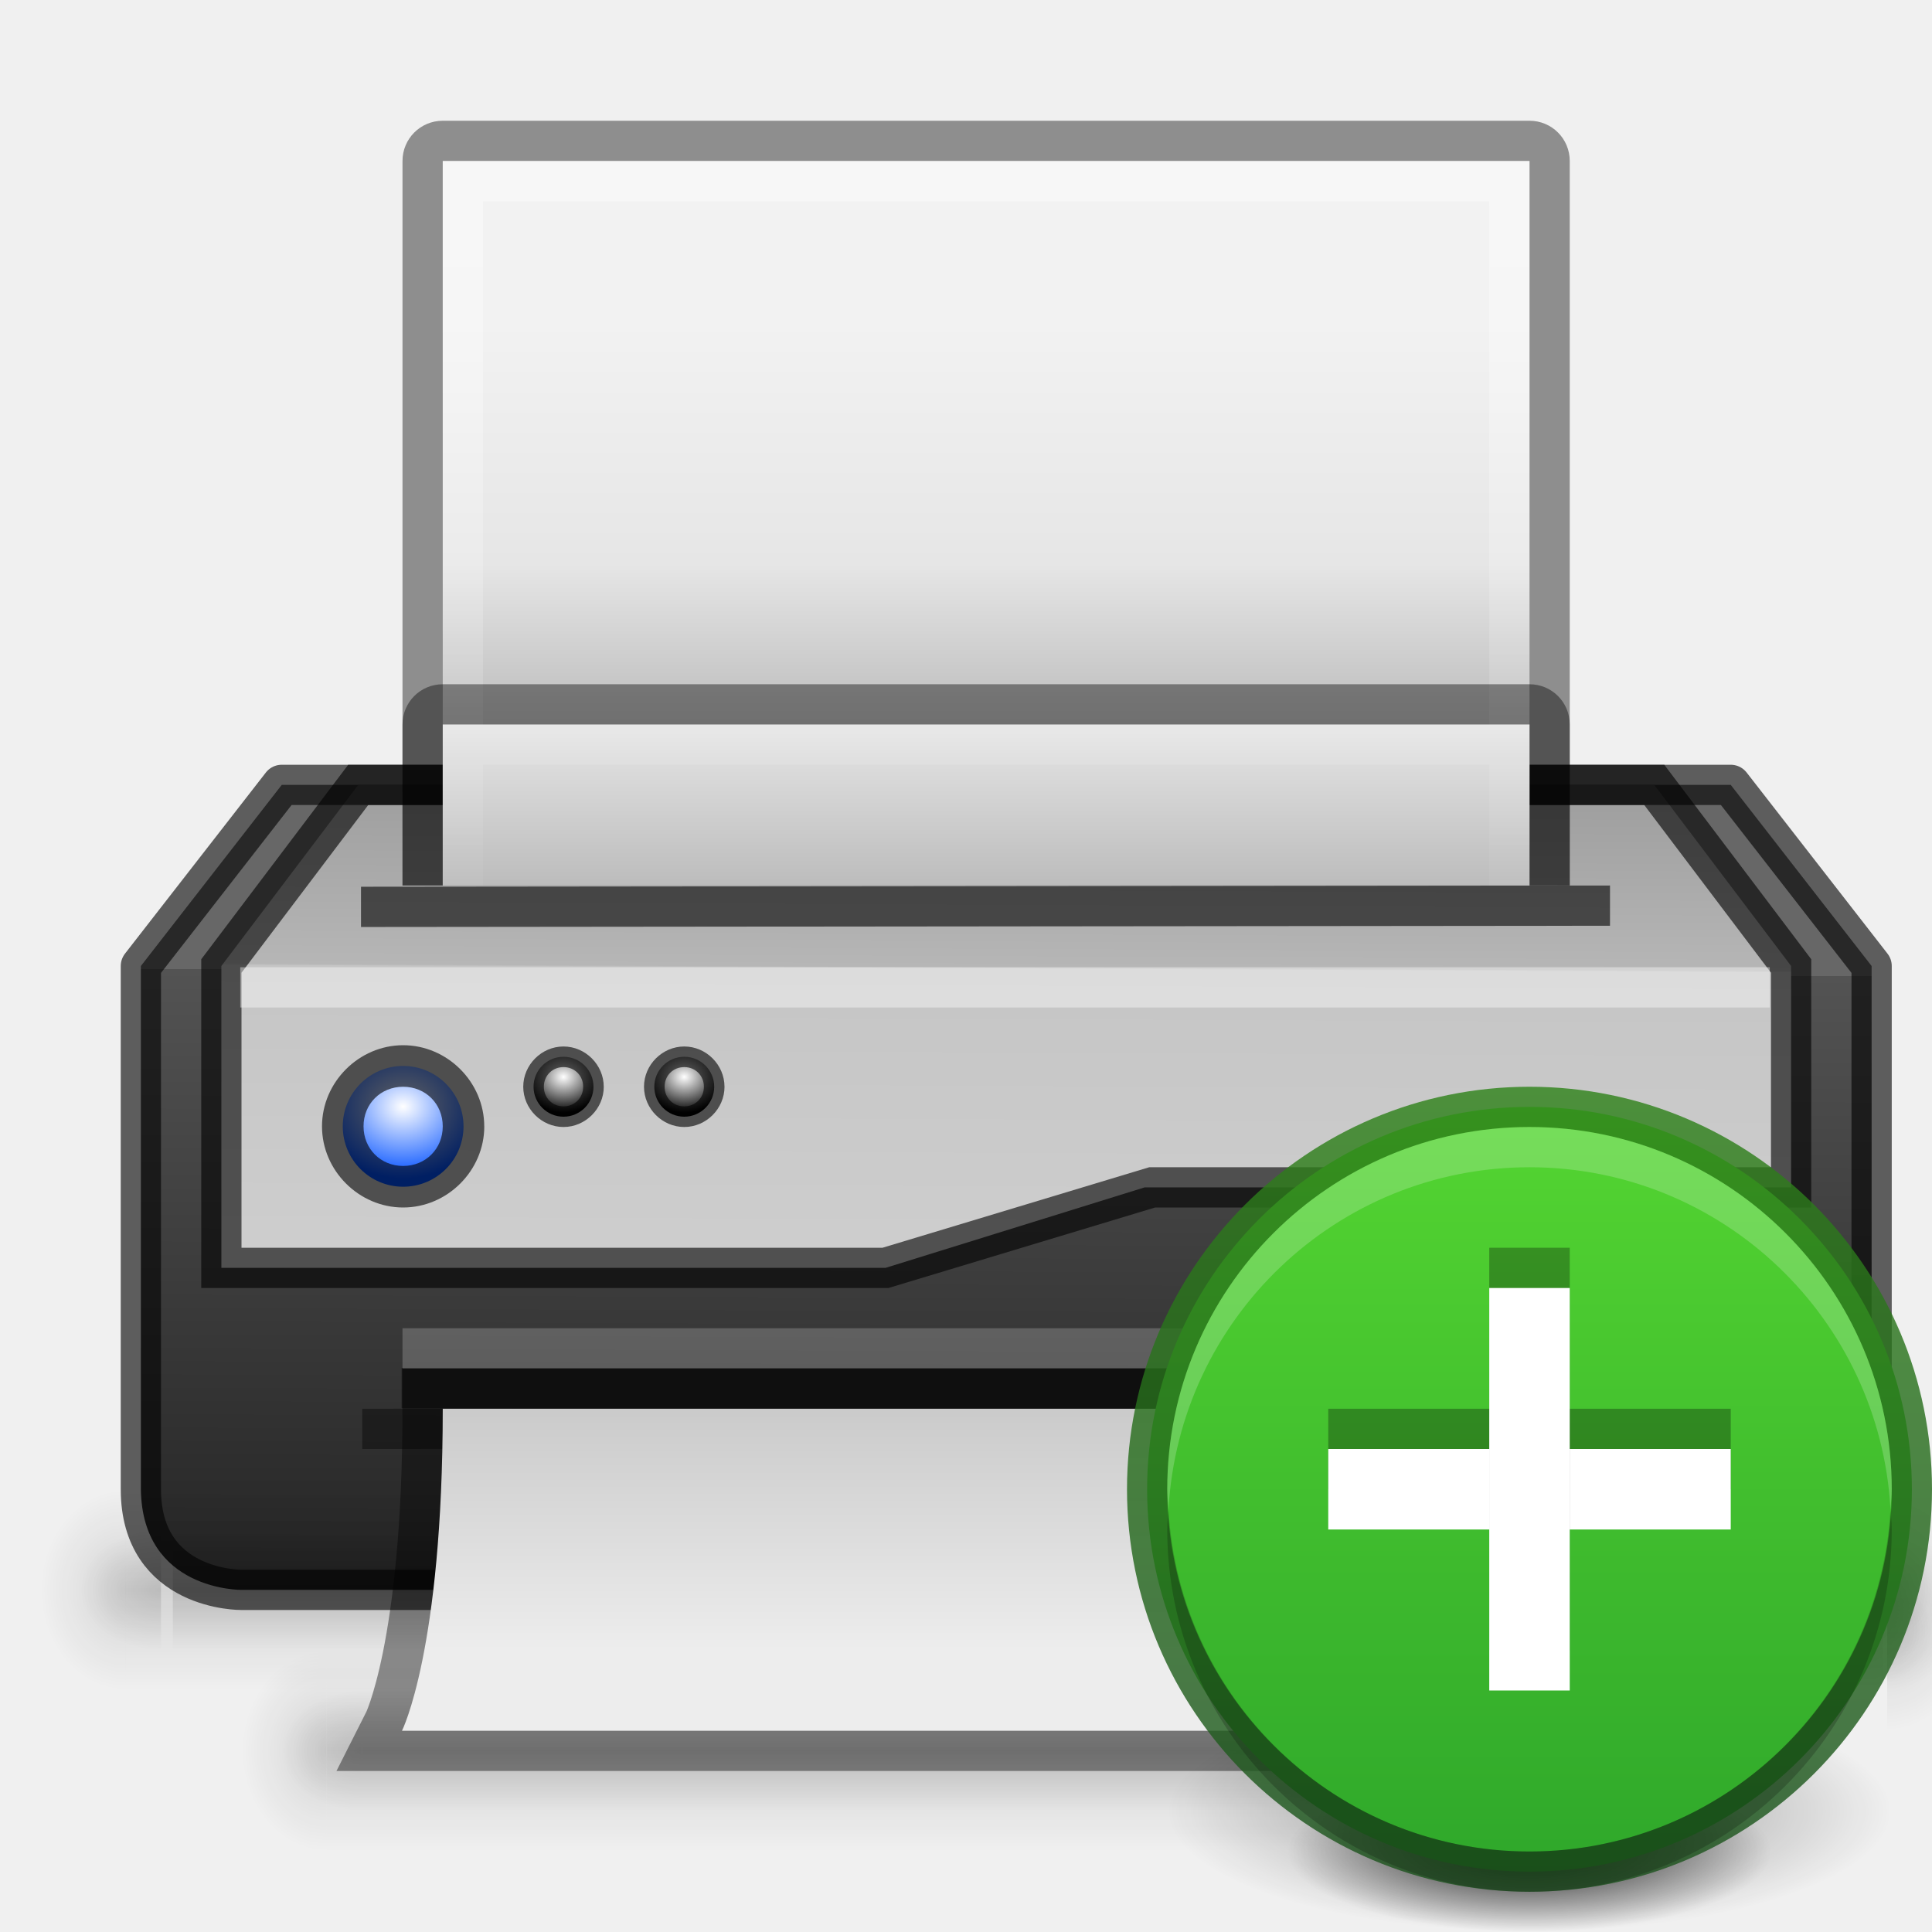
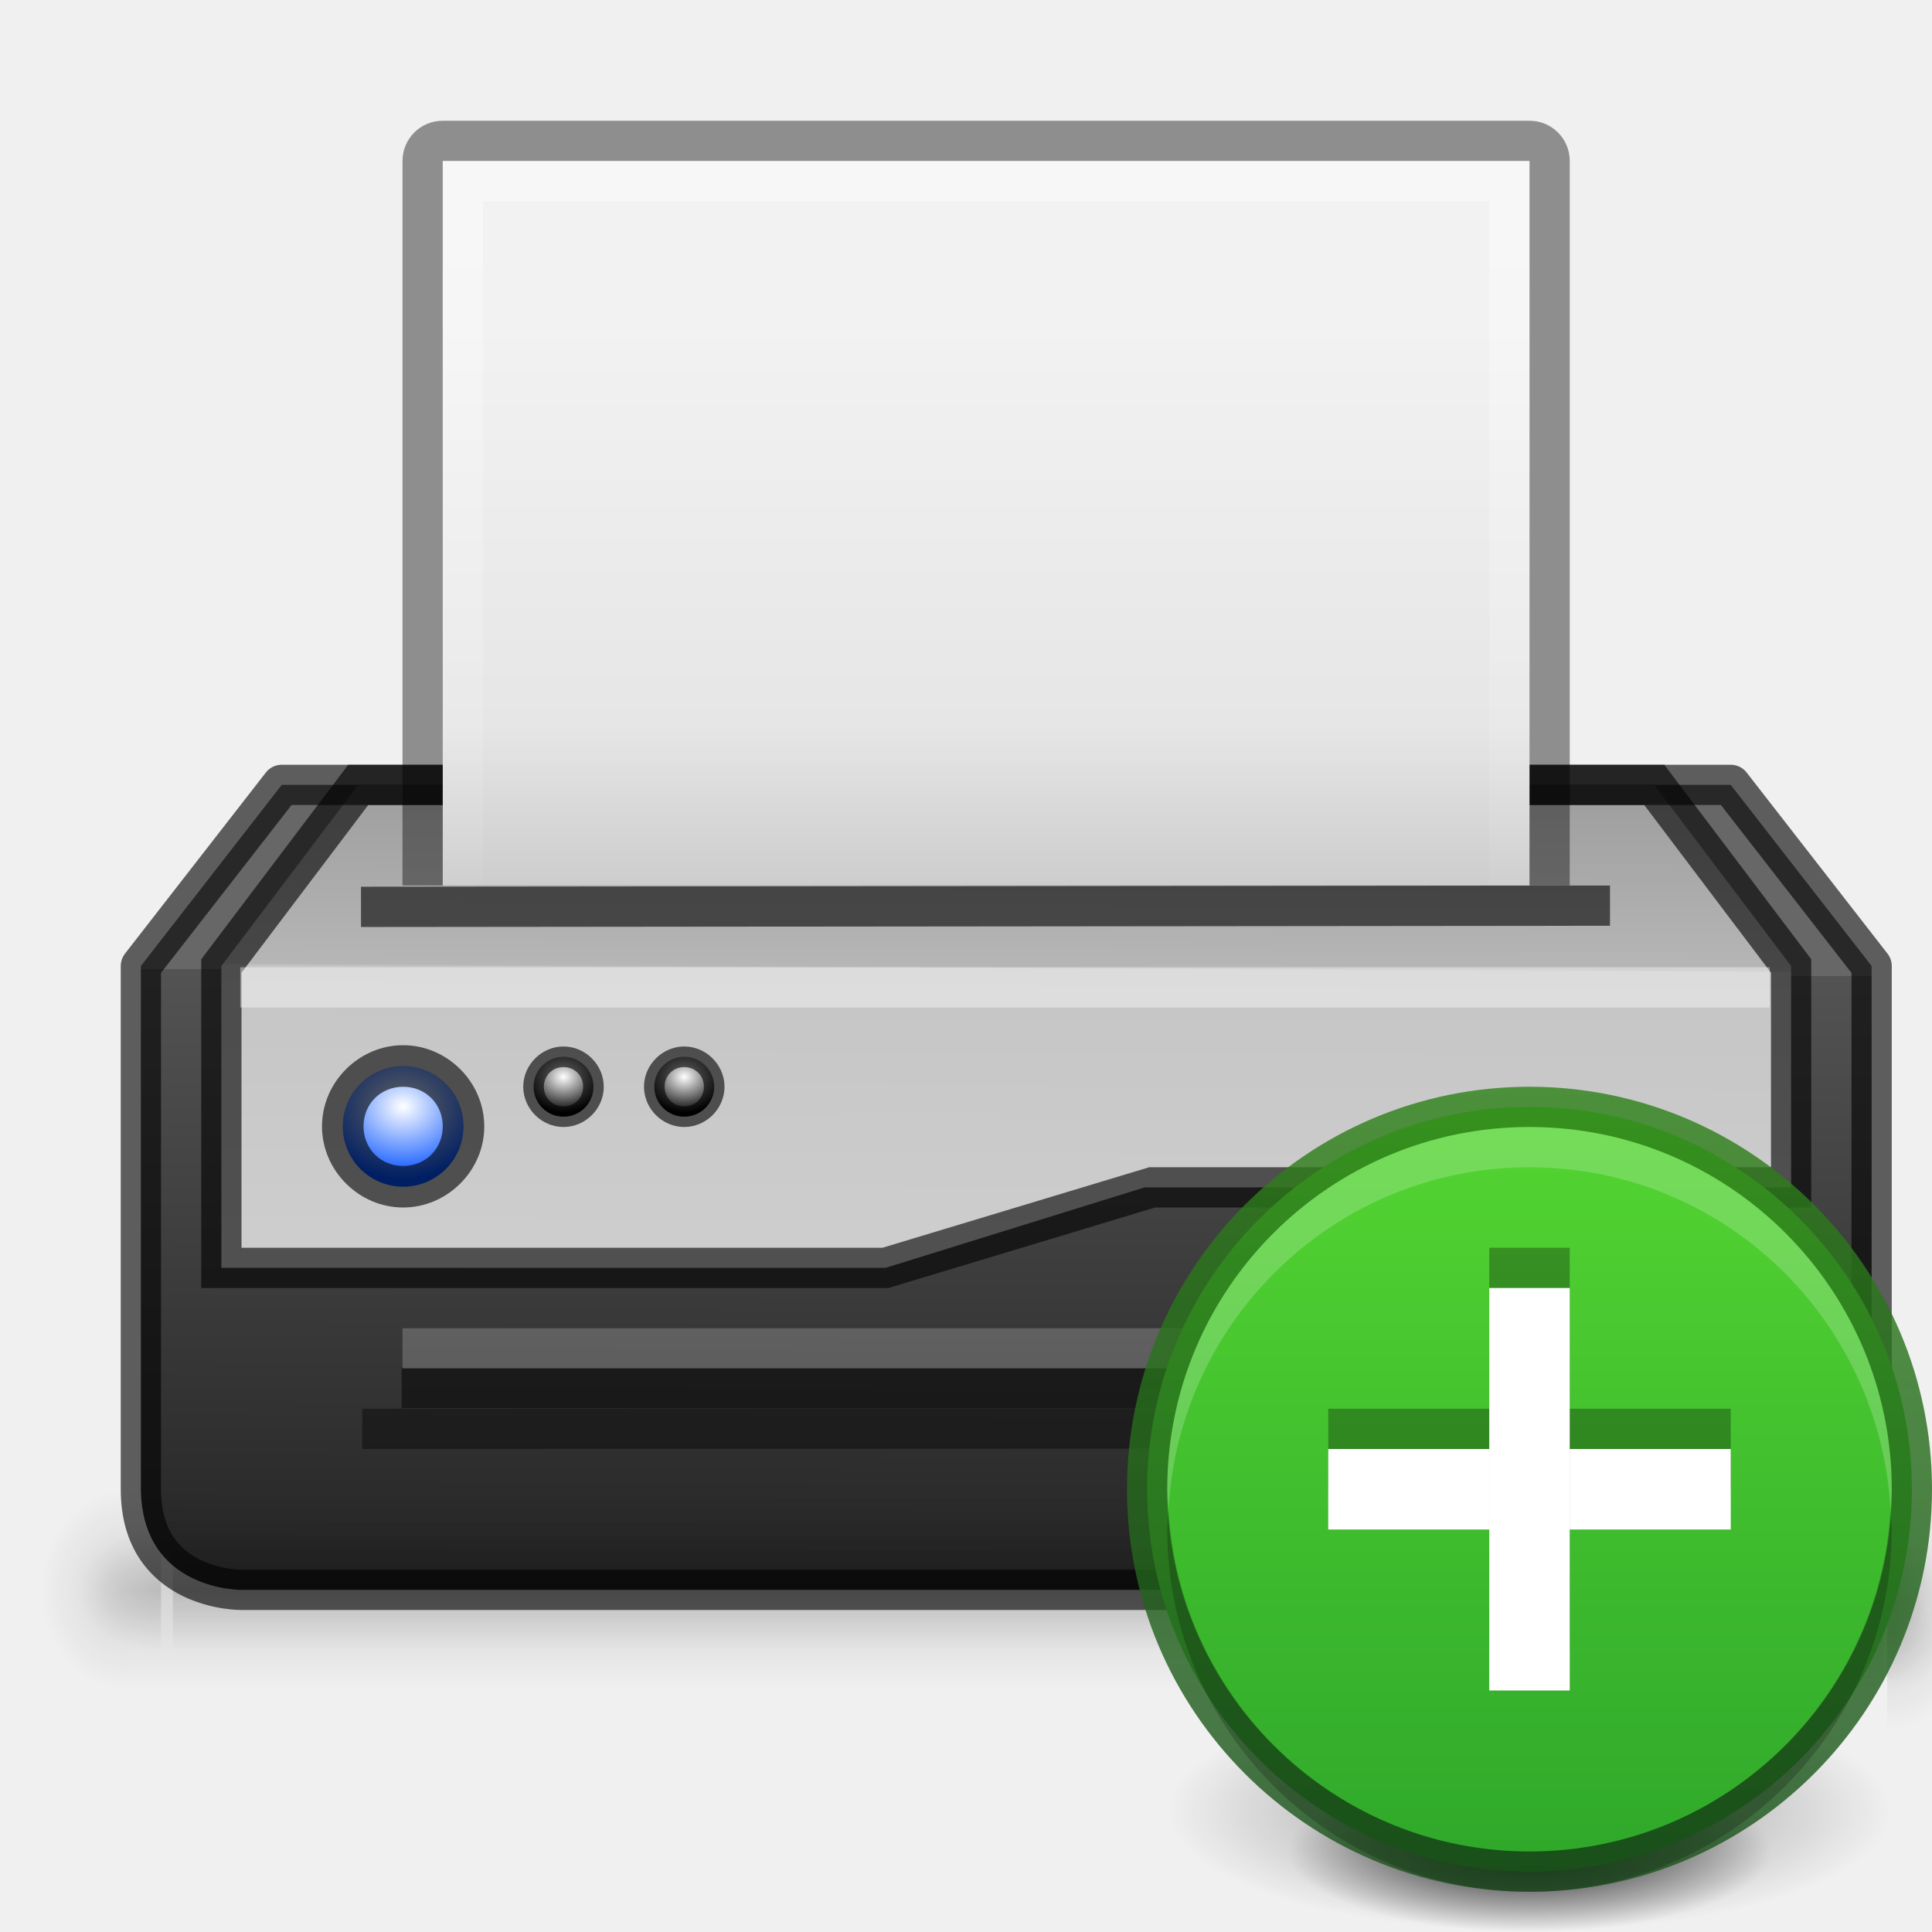
<svg xmlns="http://www.w3.org/2000/svg" xmlns:xlink="http://www.w3.org/1999/xlink" width="48" height="48" id="svg5014" version="1.1">
  <defs id="defs5016">
    <linearGradient id="linearGradient3919">
      <stop id="stop3921" offset="0" style="stop-color:#ffffff;stop-opacity:1;" />
      <stop id="stop3923" offset="1" style="stop-color:#000000;stop-opacity:1;" />
    </linearGradient>
    <linearGradient id="linearGradient3977">
      <stop id="stop3979" offset="0" style="stop-color:#ffffff;stop-opacity:1;" />
      <stop id="stop3981" offset="1" style="stop-color:#004fff;stop-opacity:1;" />
    </linearGradient>
    <linearGradient id="linearGradient3971">
      <stop id="stop3973" offset="0" style="stop-color:#ffffff;stop-opacity:1;" />
      <stop id="stop3975" offset="1" style="stop-color:#ff0007;stop-opacity:1;" />
    </linearGradient>
    <linearGradient id="linearGradient3930">
      <stop id="stop3932" offset="0" style="stop-color:#d7d7d7;stop-opacity:1;" />
      <stop style="stop-color:#c5c5c5;stop-opacity:1;" offset="0.751" id="stop3934" />
      <stop style="stop-color:#b6b6b6;stop-opacity:1;" offset="0.753" id="stop3936" />
      <stop id="stop3938" offset="1" style="stop-color:#9b9b9b;stop-opacity:1;" />
    </linearGradient>
    <linearGradient id="linearGradient4235">
      <stop style="stop-color:#ffffff;stop-opacity:1;" offset="0" id="stop4237" />
      <stop style="stop-color:#ffffff;stop-opacity:0;" offset="1" id="stop4239" />
    </linearGradient>
    <linearGradient id="linearGradient3591">
      <stop style="stop-color:#232323;stop-opacity:1;" offset="0" id="stop3593" />
      <stop id="stop3595" offset="0.758" style="stop-color:#535353;stop-opacity:1;" />
      <stop id="stop3597" offset="0.758" style="stop-color:#676767;stop-opacity:1;" />
      <stop style="stop-color:#676767;stop-opacity:1;" offset="1" id="stop3599" />
    </linearGradient>
    <linearGradient id="linearGradient4033">
      <stop style="stop-color:#ffffff;stop-opacity:1;" offset="0" id="stop4035" />
      <stop style="stop-color:#00ff4b;stop-opacity:1;" offset="1" id="stop4037" />
    </linearGradient>
    <linearGradient id="linearGradient3107">
      <stop id="stop3109" offset="0" style="stop-color:#232323;stop-opacity:1;" />
      <stop style="stop-color:#535353;stop-opacity:1;" offset="0.783" id="stop3111" />
      <stop style="stop-color:#676767;stop-opacity:1;" offset="0.783" id="stop3113" />
      <stop id="stop3115" offset="1" style="stop-color:#676767;stop-opacity:1;" />
    </linearGradient>
    <linearGradient id="linearGradient3988-5">
      <stop style="stop-color:#ededed;stop-opacity:1;" offset="0" id="stop3990-5" />
      <stop style="stop-color:#fafafa;stop-opacity:1;" offset="1" id="stop3992-0" />
    </linearGradient>
    <linearGradient id="linearGradient3960">
      <stop style="stop-color:#000000;stop-opacity:0;" offset="0" id="stop3962" />
      <stop id="stop3970" offset="0.5" style="stop-color:#000000;stop-opacity:1;" />
      <stop style="stop-color:#000000;stop-opacity:0;" offset="1" id="stop3964" />
    </linearGradient>
    <linearGradient id="linearGradient3952">
      <stop style="stop-color:#000000;stop-opacity:1;" offset="0" id="stop3954" />
      <stop style="stop-color:#000000;stop-opacity:0;" offset="1" id="stop3956" />
    </linearGradient>
    <linearGradient id="linearGradient3944">
      <stop style="stop-color:#000000;stop-opacity:1;" offset="0" id="stop3946" />
      <stop style="stop-color:#000000;stop-opacity:0;" offset="1" id="stop3948" />
    </linearGradient>
    <linearGradient id="linearGradient3154">
      <stop style="stop-color:#000000;stop-opacity:0;" offset="0" id="stop3156" />
      <stop id="stop3158" offset="0.5" style="stop-color:#000000;stop-opacity:1;" />
      <stop style="stop-color:#000000;stop-opacity:0;" offset="1" id="stop3160" />
    </linearGradient>
    <radialGradient xlink:href="#linearGradient3944" id="radialGradient4001" gradientUnits="userSpaceOnUse" gradientTransform="matrix(1,0,0,0.75,0,10.875)" cx="9" cy="43.5" fx="9" fy="43.5" r="2" />
    <linearGradient xlink:href="#linearGradient3988-5" id="linearGradient5128" gradientUnits="userSpaceOnUse" gradientTransform="matrix(0.1241935,0,0,0.125641,-2.238722,-4.461562)" x1="146.857" y1="290.204" x2="146.857" y2="35.51" />
    <radialGradient xlink:href="#linearGradient3944" id="radialGradient5914" gradientUnits="userSpaceOnUse" gradientTransform="matrix(1,0,0,0.75,-4,-2.125)" cx="9" cy="43.5" fx="9" fy="43.5" r="2" />
    <radialGradient xlink:href="#linearGradient3952" id="radialGradient5917" gradientUnits="userSpaceOnUse" gradientTransform="matrix(1,0,0,0.75,-13,-2.125)" cx="40" cy="43.5" fx="40" fy="43.5" r="2" />
    <linearGradient xlink:href="#linearGradient3960" id="linearGradient5920" gradientUnits="userSpaceOnUse" x1="25" y1="45" x2="25" y2="42" gradientTransform="translate(-4,-13)" />
    <linearGradient id="linearGradient3988-5-5">
      <stop style="stop-color:#ededed;stop-opacity:1;" offset="0" id="stop3990-5-2" />
      <stop style="stop-color:#b9b9b9;stop-opacity:1;" offset="1" id="stop3992-0-1" />
    </linearGradient>
    <linearGradient id="linearGradient3100">
      <stop style="stop-color:#ededed;stop-opacity:1;" offset="0" id="stop3102" />
      <stop style="stop-color:#fafafa;stop-opacity:1;" offset="1" id="stop3104" />
    </linearGradient>
    <linearGradient id="linearGradient3916">
      <stop style="stop-color:#232323;stop-opacity:1;" offset="0" id="stop3918" />
      <stop id="stop3926" offset="0.8" style="stop-color:#535353;stop-opacity:1;" />
      <stop id="stop3924" offset="0.8" style="stop-color:#676767;stop-opacity:1;" />
      <stop style="stop-color:#676767;stop-opacity:1;" offset="1" id="stop3920" />
    </linearGradient>
    <linearGradient xlink:href="#linearGradient3107" id="linearGradient3101" gradientUnits="userSpaceOnUse" gradientTransform="translate(75,33.001)" x1="11" y1="19" x2="11" y2="9" />
    <linearGradient xlink:href="#linearGradient3988-5-5" id="linearGradient3105" gradientUnits="userSpaceOnUse" gradientTransform="matrix(0.4857154,0,0,-0.2636738,73.34287,58.66769)" x1="25.132" y1="0.985" x2="25.132" y2="47.013" />
    <radialGradient xlink:href="#linearGradient3944-0" id="radialGradient3927" gradientUnits="userSpaceOnUse" gradientTransform="matrix(1,0,0,0.75,-7,-5.125)" cx="9" cy="43.5" fx="9" fy="43.5" r="2" />
    <linearGradient id="linearGradient3944-0">
      <stop style="stop-color:#000000;stop-opacity:1;" offset="0" id="stop3946-4" />
      <stop style="stop-color:#000000;stop-opacity:0;" offset="1" id="stop3948-8" />
    </linearGradient>
    <radialGradient xlink:href="#linearGradient3952-7" id="radialGradient3930" gradientUnits="userSpaceOnUse" gradientTransform="matrix(1,0,0,0.75,-10,-5.125)" cx="40" cy="43.5" fx="40" fy="43.5" r="2" />
    <linearGradient id="linearGradient3952-7">
      <stop style="stop-color:#000000;stop-opacity:1;" offset="0" id="stop3954-8" />
      <stop style="stop-color:#000000;stop-opacity:0;" offset="1" id="stop3956-9" />
    </linearGradient>
    <linearGradient xlink:href="#linearGradient3960-9" id="linearGradient3933" gradientUnits="userSpaceOnUse" gradientTransform="matrix(1.272727,0,0,1,-9.454546,-16)" x1="25" y1="45" x2="25" y2="42" />
    <linearGradient id="linearGradient3960-9">
      <stop style="stop-color:#000000;stop-opacity:0;" offset="0" id="stop3962-7" />
      <stop id="stop3970-0" offset="0.5" style="stop-color:#000000;stop-opacity:1;" />
      <stop style="stop-color:#000000;stop-opacity:0;" offset="1" id="stop3964-8" />
    </linearGradient>
    <linearGradient y2="42" x2="25" y1="45" x1="25" gradientTransform="matrix(1.272727,0,0,1,-9.454545,-16)" gradientUnits="userSpaceOnUse" id="linearGradient3961" xlink:href="#linearGradient3960-9" />
    <radialGradient xlink:href="#linearGradient4033" id="radialGradient4043" cx="4.672" cy="19" fx="4.672" fy="19" r="1" gradientUnits="userSpaceOnUse" gradientTransform="matrix(-1.194977,3.9999996e-7,-4.6787414e-7,-1.397748,10.25528,45.5572)" />
    <radialGradient xlink:href="#linearGradient3944" id="radialGradient4775" gradientUnits="userSpaceOnUse" gradientTransform="matrix(1,0,0,0.75,-4,-2.125)" cx="9" cy="43.5" fx="9" fy="43.5" r="2" />
    <radialGradient xlink:href="#linearGradient3952" id="radialGradient4778" gradientUnits="userSpaceOnUse" gradientTransform="matrix(1,0,0,0.75,-13,-2.125)" cx="40" cy="43.5" fx="40" fy="43.5" r="2" />
    <linearGradient xlink:href="#linearGradient3960" id="linearGradient4781" gradientUnits="userSpaceOnUse" gradientTransform="translate(-4,-13)" x1="25" y1="45" x2="25" y2="42" />
    <linearGradient xlink:href="#linearGradient3960-9" id="linearGradient3106" gradientUnits="userSpaceOnUse" gradientTransform="matrix(1.272727,0,0,1,-9.454545,-16)" x1="25" y1="45" x2="25" y2="42" />
    <linearGradient xlink:href="#linearGradient3960" id="linearGradient3115" gradientUnits="userSpaceOnUse" gradientTransform="translate(-4,-13)" x1="25" y1="45" x2="25" y2="42" />
    <linearGradient xlink:href="#linearGradient3988-5-5" id="linearGradient3120" gradientUnits="userSpaceOnUse" gradientTransform="matrix(0.7409218,0,0,-0.4022142,0.7127151,34.10396)" x1="26.031" y1="22.635" x2="26.031" y2="45.011" />
    <linearGradient xlink:href="#linearGradient3591" id="linearGradient3129" gradientUnits="userSpaceOnUse" gradientTransform="matrix(1.525424,0,0,1.525424,1.197567,-5.002969)" x1="10.363" y1="19" x2="10.421" y2="5.292" />
    <radialGradient xlink:href="#linearGradient3977" id="radialGradient3161" gradientUnits="userSpaceOnUse" gradientTransform="matrix(-5.9999994e-7,-1.792466,2.096621,-7.0181121e-7,-29.82018,19.8673)" cx="4.672" cy="19" fx="4.672" fy="19" r="1" />
    <linearGradient id="linearGradient3988-5-57">
      <stop style="stop-color:#a7a7a7;stop-opacity:1;" offset="0" id="stop3990-5-0" />
      <stop id="stop4243" offset="0.5" style="stop-color:#e6e6e6;stop-opacity:1;" />
      <stop style="stop-color:#f2f2f2;stop-opacity:1" offset="1" id="stop3992-0-5" />
    </linearGradient>
    <linearGradient xlink:href="#linearGradient3960-3" id="linearGradient3968" x1="25" y1="45" x2="25" y2="42" gradientUnits="userSpaceOnUse" />
    <linearGradient id="linearGradient3960-3">
      <stop style="stop-color:#000000;stop-opacity:0;" offset="0" id="stop3962-1" />
      <stop id="stop3970-3" offset="0.5" style="stop-color:#000000;stop-opacity:1;" />
      <stop style="stop-color:#000000;stop-opacity:0;" offset="1" id="stop3964-2" />
    </linearGradient>
    <radialGradient xlink:href="#linearGradient3952-0" id="radialGradient3958" cx="40" cy="43.5" fx="40" fy="43.5" r="2" gradientTransform="matrix(1,0,0,0.75,0,10.875)" gradientUnits="userSpaceOnUse" />
    <linearGradient id="linearGradient3952-0">
      <stop style="stop-color:#000000;stop-opacity:1;" offset="0" id="stop3954-1" />
      <stop style="stop-color:#000000;stop-opacity:0;" offset="1" id="stop3956-6" />
    </linearGradient>
    <radialGradient xlink:href="#linearGradient3944-3" id="radialGradient3950" cx="9" cy="43.5" fx="9" fy="43.5" r="2" gradientTransform="matrix(1,0,0,0.75,0,10.875)" gradientUnits="userSpaceOnUse" />
    <linearGradient id="linearGradient3944-3">
      <stop style="stop-color:#000000;stop-opacity:1;" offset="0" id="stop3946-5" />
      <stop style="stop-color:#000000;stop-opacity:0;" offset="1" id="stop3948-5" />
    </linearGradient>
    <linearGradient xlink:href="#linearGradient3960-3" id="linearGradient3997" gradientUnits="userSpaceOnUse" x1="25" y1="45" x2="25" y2="42" />
    <linearGradient id="linearGradient3358">
      <stop style="stop-color:#000000;stop-opacity:0;" offset="0" id="stop3360" />
      <stop id="stop3362" offset="0.5" style="stop-color:#000000;stop-opacity:1;" />
      <stop style="stop-color:#000000;stop-opacity:0;" offset="1" id="stop3364" />
    </linearGradient>
    <radialGradient xlink:href="#linearGradient3952-0" id="radialGradient3999" gradientUnits="userSpaceOnUse" gradientTransform="matrix(1,0,0,0.75,0,10.875)" cx="40" cy="43.5" fx="40" fy="43.5" r="2" />
    <radialGradient xlink:href="#linearGradient3944-3" id="radialGradient4001-6" gradientUnits="userSpaceOnUse" gradientTransform="matrix(1,0,0,0.75,0,10.875)" cx="9" cy="43.5" fx="9" fy="43.5" r="2" />
    <radialGradient r="2" fy="43.5" fx="9" cy="43.5" cx="9" gradientTransform="matrix(1,0,0,0.75,0,10.875)" gradientUnits="userSpaceOnUse" id="radialGradient3588" xlink:href="#linearGradient3944-3" />
    <radialGradient xlink:href="#linearGradient3944-3" id="radialGradient3656" gradientUnits="userSpaceOnUse" gradientTransform="matrix(1,0,0,0.75,-5,-9.125001)" cx="9" cy="43.5" fx="9" fy="43.5" r="2" />
    <radialGradient xlink:href="#linearGradient3952-0" id="radialGradient3659" gradientUnits="userSpaceOnUse" gradientTransform="matrix(1,0,0,0.75,6,-9.125001)" cx="40" cy="43.5" fx="40" fy="43.5" r="2" />
    <linearGradient xlink:href="#linearGradient3960-3" id="linearGradient3662" gradientUnits="userSpaceOnUse" x1="25" y1="45" x2="25" y2="42" gradientTransform="matrix(1.345764,0,0,1,-7.817562,-20)" />
    <radialGradient xlink:href="#linearGradient3944-3" id="radialGradient3671" gradientUnits="userSpaceOnUse" gradientTransform="matrix(1.057143,0,0,1.25,-6.4,-30.875)" cx="9" cy="43.5" fx="9" fy="43.5" r="2" />
    <radialGradient xlink:href="#linearGradient3952-0" id="radialGradient3674" gradientUnits="userSpaceOnUse" gradientTransform="matrix(1.057143,0,0,1.25,4.6,-30.875)" cx="40" cy="43.5" fx="40" fy="43.5" r="2" />
    <linearGradient xlink:href="#linearGradient3960-3" id="linearGradient3677" gradientUnits="userSpaceOnUse" x1="25" y1="45" x2="25" y2="42" gradientTransform="matrix(1.408418,0,0,1.666667,-9.561478,-49)" />
    <linearGradient xlink:href="#linearGradient3988-5-57" id="linearGradient3725" gradientUnits="userSpaceOnUse" gradientTransform="matrix(-0.175,0,0,0.175,52.20002,-21.00003)" x1="138.286" y1="165.714" x2="138.286" y2="97.143" />
    <linearGradient id="linearGradient3760">
      <stop style="stop-color:#e44343;stop-opacity:1;" offset="0" id="stop3762" />
      <stop style="stop-color:#ac0808;stop-opacity:1;" offset="1" id="stop3764" />
    </linearGradient>
    <linearGradient xlink:href="#linearGradient4235" id="linearGradient4241" x1="24" y1="-12" x2="24" y2="8" gradientUnits="userSpaceOnUse" />
    <linearGradient xlink:href="#linearGradient3930" id="linearGradient3940" gradientUnits="userSpaceOnUse" gradientTransform="matrix(1.525424,0,0,1.525424,1.197567,-5.002969)" x1="10.359" y1="18.358" x2="10.421" y2="5.292" />
    <radialGradient xlink:href="#linearGradient3919" id="radialGradient3961" gradientUnits="userSpaceOnUse" gradientTransform="matrix(-5.9999994e-7,-1.792466,2.096621,-7.0181121e-7,-29.82018,19.8673)" cx="4.672" cy="19" fx="4.672" fy="19" r="1" />
    <radialGradient xlink:href="#linearGradient3919" id="radialGradient3969" gradientUnits="userSpaceOnUse" gradientTransform="matrix(-5.9999994e-7,-1.792466,2.096621,-7.0181121e-7,-29.82018,19.8673)" cx="4.672" cy="19" fx="4.672" fy="19" r="1" />
-     <linearGradient xlink:href="#linearGradient3988-5-57" id="linearGradient3998" gradientUnits="userSpaceOnUse" gradientTransform="matrix(-0.175,0,0,0.175,52.20002,-21.00003)" x1="138.286" y1="142.857" x2="138.286" y2="74.286" />
+     <linearGradient xlink:href="#linearGradient3988-5-57" id="linearGradient3998" gradientUnits="userSpaceOnUse" gradientTransform="matrix(-0.175,0,0,0.175,52.20002,-21.00003)" x1="138.286" y1="188.572" x2="138.286" y2="74.286" />
    <radialGradient xlink:href="#linearGradient3952-0-9" id="radialGradient3674-4" gradientUnits="userSpaceOnUse" gradientTransform="matrix(1.057143,0,0,1.25,4.6,-30.875)" cx="40" cy="43.5" fx="40" fy="43.5" r="2" />
    <linearGradient id="linearGradient3952-0-9">
      <stop style="stop-color:#000000;stop-opacity:1;" offset="0" id="stop3954-1-0" />
      <stop style="stop-color:#000000;stop-opacity:0;" offset="1" id="stop3956-6-2" />
    </linearGradient>
    <radialGradient xlink:href="#linearGradient3952-0-9" id="radialGradient3659-5" gradientUnits="userSpaceOnUse" gradientTransform="matrix(1,0,0,0.75,6,-9.125001)" cx="40" cy="43.5" fx="40" fy="43.5" r="2" />
    <radialGradient xlink:href="#linearGradient3949" id="radialGradient3993" gradientUnits="userSpaceOnUse" gradientTransform="matrix(1,0,0,0.2222222,0,15.55556)" cx="11" cy="20" fx="11" fy="20" r="9" />
    <linearGradient id="linearGradient3949">
      <stop style="stop-color:#000000;stop-opacity:1;" offset="0" id="stop3951" />
      <stop style="stop-color:#000000;stop-opacity:0;" offset="1" id="stop3953" />
    </linearGradient>
    <radialGradient r="9" fy="20" fx="11" cy="20" cx="11" gradientTransform="matrix(1,0,0,0.2222222,0,15.55556)" gradientUnits="userSpaceOnUse" id="radialGradient3102" xlink:href="#linearGradient3949" />
    <linearGradient xlink:href="#linearGradient3886" id="linearGradient4320" gradientUnits="userSpaceOnUse" gradientTransform="matrix(1,0,0,-1,27,31)" x1="11" y1="0" x2="11" y2="22" />
    <linearGradient id="linearGradient3886">
      <stop style="stop-color:#2ca42a;stop-opacity:1;" offset="0" id="stop3888" />
      <stop style="stop-color:#57d932;stop-opacity:1;" offset="1" id="stop3890" />
    </linearGradient>
    <linearGradient xlink:href="#linearGradient3904" id="linearGradient3975" x1="1" y1="11" x2="21" y2="11" gradientUnits="userSpaceOnUse" gradientTransform="matrix(0,-1,1,0,27,31)" />
    <linearGradient id="linearGradient3904">
      <stop id="stop3906" offset="0" style="stop-color:#1c521e;stop-opacity:1;" />
      <stop id="stop3908" offset="1" style="stop-color:#2f821a;stop-opacity:1;" />
    </linearGradient>
  </defs>
  <g id="layer1" transform="translate(0,16)">
-     <g id="g3601">
-       <g style="opacity:0.2" transform="matrix(1.057143,0,0,1.666667,-1.4,-45)" id="g3983">
-         <rect y="42" x="9" height="3" width="31" id="rect3985" style="opacity:0.6;fill:url(#linearGradient3997);fill-opacity:1;stroke:none" />
-         <path id="path3987" d="m 40,42 0,3 0.5,0 C 41.331,45 42,44.331 42,43.5 42,42.669 41.331,42 40.5,42 L 40,42 z" style="opacity:0.6;fill:url(#radialGradient3999);fill-opacity:1;stroke:none" />
-         <path id="path3989" d="M 8.406,42 C 7.627,42 7,42.627 7,43.406 l 0,0.188 C 7,44.373 7.627,45 8.406,45 L 9,45 9,42 8.406,42 z" style="opacity:0.6;fill:url(#radialGradient3588);fill-opacity:1;stroke:none" />
-       </g>
-       <g style="opacity:0.2" id="g3978" transform="translate(-3e-7,-16)">
-         <rect style="opacity:0.6;fill:url(#linearGradient3968);fill-opacity:1;stroke:none" id="rect3938-1" width="31" height="3" x="9" y="42" />
-         <path style="opacity:0.6;fill:url(#radialGradient3958);fill-opacity:1;stroke:none" d="m 40,42 0,3 0.5,0 C 41.331,45 42,44.331 42,43.5 42,42.669 41.331,42 40.5,42 L 40,42 z" id="rect3940-00" />
-         <path style="opacity:0.6;fill:url(#radialGradient3950);fill-opacity:1;stroke:none" d="M 8.406,42 C 7.627,42 7,42.627 7,43.406 l 0,0.188 C 7,44.373 7.627,45 8.406,45 L 9,45 9,42 8.406,42 z" id="rect3942-9" />
-       </g>
-     </g>
    <path style="fill:url(#linearGradient3129);fill-opacity:1;stroke:none;display:inline" d="m 3.5,8 0,13 C 3.531,23.531 6,23.5 6,23.5 l 38,0 c 0,0 2.514,-0.014 2.5,-2.5 L 46.5,8 43,3.5 7,3.5 z" id="rect3145" />
    <path id="path3160" d="m 5.5,8 0,7.5 16.5,0 6.438,-2 16.062,0 0,-5.5 -3.4,-4.5 -32.2,0 z" style="fill:url(#linearGradient3940);fill-opacity:1;stroke:none;display:inline" />
    <path style="opacity:0.61;fill:none;stroke:#000000;stroke-opacity:1;display:inline" d="m 5.5,8 0,7.5 16.5,0 6.625,-2 15.875,0 0,-5.5 -3.4,-4.5 -32.2,0 z" id="path3942" />
    <path style="opacity:0.6;fill:#000000;fill-opacity:1;stroke:none;display:inline" d="M 8.969,6.031 40,6 40,7 8.969,7.031 z" id="rect3948" />
    <path style="opacity:0.4;fill:#ffffff;fill-opacity:1;stroke:none;display:inline" d="m 5.969,9.031 38,0 0,-1 -38,0 z" id="rect4753" />
    <g id="g3948">
      <path id="path4031" d="m 10.016,13.484 c -0.828,0 -1.5,-0.672 -1.5,-1.5 0,-0.828 0.672,-1.5 1.5,-1.5 0.828,0 1.5,0.672 1.5,1.5 0,0.828 -0.672,1.5 -1.5,1.5 z" style="fill:url(#radialGradient3161);fill-opacity:1.0;stroke:none" />
      <path id="path4041" d="m 12.031,11.984 c 0,-1.099 -0.917,-2.016 -2.016,-2.016 C 8.917,9.969 8,10.886 8,11.984 8,13.083 8.917,14 10.016,14 c 1.099,0 2.016,-0.917 2.016,-2.016 z m -1.031,0 c 0,0.558 -0.426,0.984 -0.984,0.984 -0.558,0 -0.984,-0.426 -0.984,-0.984 C 9.031,11.426 9.457,11 10.016,11 10.574,11 11,11.426 11,11.984 z" style="font-size:medium;font-style:normal;font-variant:normal;font-weight:normal;font-stretch:normal;text-indent:0;text-align:start;text-decoration:none;line-height:normal;letter-spacing:normal;word-spacing:normal;text-transform:none;direction:ltr;block-progression:tb;writing-mode:lr-tb;text-anchor:start;baseline-shift:baseline;opacity:0.61;color:#000000;fill:#000000;fill-opacity:1;stroke:none;stroke-width:0.667;marker:none;visibility:visible;display:inline;overflow:visible;enable-background:accumulate;font-family:Sans;-inkscape-font-specification:Sans" />
    </g>
    <rect style="opacity:0.12;fill:url(#linearGradient3677);fill-opacity:1;stroke:none" id="rect3615" width="43.661" height="5" x="3.114" y="21" />
    <path style="opacity:0.12;fill:url(#radialGradient3674);fill-opacity:1;stroke:none" d="m 46.886,21 0,5 0.529,0 c 0.878,0 1.586,-1.115 1.586,-2.5 0,-1.385 -0.707,-2.5 -1.586,-2.5 l -0.529,0 z" id="path3617" />
    <path style="opacity:0.12;fill:url(#radialGradient3671);fill-opacity:1;stroke:none" d="M 2.487,21 C 1.663,21 1,22.045 1,23.344 l 0,0.312 C 1,24.955 1.663,26 2.487,26 l 0.628,0 0,-5 -0.628,0 z" id="path3619" />
    <rect y="22" x="4.294" height="3" width="41.719" id="rect3623" style="opacity:0.12;fill:url(#linearGradient3662);fill-opacity:1;stroke:none" />
    <path id="path3625" d="m 46,22 0,3 0.5,0 c 0.831,0 1.5,-0.669 1.5,-1.5 0,-0.831 -0.669,-1.5 -1.5,-1.5 l -0.5,0 z" style="opacity:0.12;fill:url(#radialGradient3659);fill-opacity:1;stroke:none" />
    <path id="path3627" d="m 3.406,22 c -0.779,0 -1.406,0.627 -1.406,1.406 l 0,0.188 c 0,0.779 0.627,1.406 1.406,1.406 l 0.594,0 0,-3 -0.594,0 z" style="opacity:0.12;fill:url(#radialGradient3656);fill-opacity:1;stroke:none" />
    <path style="opacity:0.41;color:#bebebe;fill:#000000;fill-opacity:1;fill-rule:nonzero;stroke:none;stroke-width:0;marker:none;visibility:visible;display:inline;overflow:visible;enable-background:accumulate" d="m 11,-13 c -0.554,0 -1,0.446 -1,1 l 0,18 29,0 0,-18 c 0,-0.554 -0.446,-1 -1,-1 z" id="rect3886" />
    <path id="path4233" d="m 3.5,8 0,13 c 0,2.531 2.5,2.5 2.5,2.5 l 38,0 c 0,0 2.544,0.107 2.5,-2.5 L 46.5,8 43,3.5 7,3.5 z" style="opacity:0.61;fill:none;stroke:#000000;stroke-linejoin:round;stroke-opacity:1;display:inline" />
    <path style="color:#bebebe;fill:url(#linearGradient3998);fill-opacity:1;fill-rule:nonzero;stroke:none;stroke-width:0;marker:none;visibility:visible;display:inline;overflow:visible;enable-background:accumulate" d="m 11,-12 0,18 27,0 0,-18 z" id="rect3882-6" />
    <path style="opacity:0.4;fill:url(#linearGradient4241);fill-opacity:1;stroke:none" d="m 11,-12 0,18 1,0 0,-17 25,0 0,17 1,0 0,-18 z" id="path3893" />
    <path style="opacity:0.5;fill:#000000;fill-opacity:1;stroke:none;display:inline" d="m 9.979,17.986 30.033,0 0,1 -30.033,0 z" id="rect3952" />
-     <path style="opacity:0.41;fill:none;stroke:#000000;stroke-width:2;stroke-miterlimit:4;stroke-opacity:1;stroke-dasharray:none;display:inline" id="path3983" d="m 40,27 c 0,0 -1,-2 -1,-8 0,0 -19.356,0 -28,0 0,6 -1.013,8 -1.013,8 z" />
    <path style="opacity:0.4;fill:#000000;fill-opacity:1;stroke:none;display:inline" d="m 9,19 32.012,-0.014 0,1 L 9,20 z" id="rect3954" />
-     <path d="m 40,27 c 0,0 -1,-2 -1,-8 0,0 -19.356,0 -28,0 0,6 -1.013,8 -1.013,8 z" id="path4030" style="fill:url(#linearGradient3120);fill-opacity:1;stroke:none;display:inline" />
    <rect style="opacity:0.2;fill:#ffffff;fill-opacity:1" id="rect3251" width="30" height="1" x="10" y="17" />
    <g id="g3952" transform="matrix(0.496124,0,0,0.496124,9.031008,5.054264)">
      <path style="fill:url(#radialGradient3961);fill-opacity:1.0;stroke:none" d="m 10.016,13.484 c -0.828,0 -1.5,-0.672 -1.5,-1.5 0,-0.828 0.672,-1.5 1.5,-1.5 0.828,0 1.5,0.672 1.5,1.5 0,0.828 -0.672,1.5 -1.5,1.5 z" id="path3954" />
      <path style="font-size:medium;font-style:normal;font-variant:normal;font-weight:normal;font-stretch:normal;text-indent:0;text-align:start;text-decoration:none;line-height:normal;letter-spacing:normal;word-spacing:normal;text-transform:none;direction:ltr;block-progression:tb;writing-mode:lr-tb;text-anchor:start;baseline-shift:baseline;opacity:0.61;color:#000000;fill:#000000;fill-opacity:1;stroke:none;stroke-width:0.667;marker:none;visibility:visible;display:inline;overflow:visible;enable-background:accumulate;font-family:Sans;-inkscape-font-specification:Sans" d="m 12.031,11.984 c 0,-1.099 -0.917,-2.016 -2.016,-2.016 C 8.917,9.969 8,10.886 8,11.984 8,13.083 8.917,14 10.016,14 c 1.099,0 2.016,-0.917 2.016,-2.016 z m -1.031,0 c 0,0.558 -0.426,0.984 -0.984,0.984 -0.558,0 -0.984,-0.426 -0.984,-0.984 C 9.031,11.426 9.457,11 10.016,11 10.574,11 11,11.426 11,11.984 z" id="path3956" />
    </g>
    <g transform="matrix(0.496124,0,0,0.496124,12.03101,5.054264)" id="g3963">
      <path id="path3965" d="m 10.016,13.484 c -0.828,0 -1.5,-0.672 -1.5,-1.5 0,-0.828 0.672,-1.5 1.5,-1.5 0.828,0 1.5,0.672 1.5,1.5 0,0.828 -0.672,1.5 -1.5,1.5 z" style="fill:url(#radialGradient3969);fill-opacity:1.0;stroke:none" />
      <path id="path3967" d="m 12.031,11.984 c 0,-1.099 -0.917,-2.016 -2.016,-2.016 C 8.917,9.969 8,10.886 8,11.984 8,13.083 8.917,14 10.016,14 c 1.099,0 2.016,-0.917 2.016,-2.016 z m -1.031,0 c 0,0.558 -0.426,0.984 -0.984,0.984 -0.558,0 -0.984,-0.426 -0.984,-0.984 C 9.031,11.426 9.457,11 10.016,11 10.574,11 11,11.426 11,11.984 z" style="font-size:medium;font-style:normal;font-variant:normal;font-weight:normal;font-stretch:normal;text-indent:0;text-align:start;text-decoration:none;line-height:normal;letter-spacing:normal;word-spacing:normal;text-transform:none;direction:ltr;block-progression:tb;writing-mode:lr-tb;text-anchor:start;baseline-shift:baseline;opacity:0.61;color:#000000;fill:#000000;fill-opacity:1;stroke:none;stroke-width:0.667;marker:none;visibility:visible;display:inline;overflow:visible;enable-background:accumulate;font-family:Sans;-inkscape-font-specification:Sans" />
    </g>
-     <path id="path3990" d="m 11,1 c -0.554,0 -1,0.446 -1,1 l 0,4 29,0 0,-4 C 39,1.446 38.554,1 38,1 z" style="opacity:0.41;color:#bebebe;fill:#000000;fill-opacity:1;fill-rule:nonzero;stroke:none;stroke-width:0;marker:none;visibility:visible;display:inline;overflow:visible;enable-background:accumulate" />
-     <path id="path3992" d="m 11,2 0,4 27,0 0,-4 z" style="color:#bebebe;fill:url(#linearGradient3725);fill-opacity:1;fill-rule:nonzero;stroke:none;stroke-width:0;marker:none;visibility:visible;display:inline;overflow:visible;enable-background:accumulate" />
-     <path id="path3994" d="m 11,2 0,4 1,0 0,-3 25,0 0,3 1,0 0,-4 z" style="opacity:0.4;fill:url(#linearGradient4241);fill-opacity:1;stroke:none" />
    <g transform="translate(0,1)" id="g3181">
      <path id="path3617-2" d="m 46.886,21 0,5 0.529,0 c 0.878,0 1.586,-1.115 1.586,-2.5 0,-1.385 -0.707,-2.5 -1.586,-2.5 l -0.529,0 z" style="opacity:0.12;fill:url(#radialGradient3674-4);fill-opacity:1;stroke:none" />
      <path style="opacity:0.12;fill:url(#radialGradient3659-5);fill-opacity:1;stroke:none" d="m 46,22 0,3 0.5,0 c 0.831,0 1.5,-0.669 1.5,-1.5 0,-0.831 -0.669,-1.5 -1.5,-1.5 l -0.5,0 z" id="path3625-0" />
      <g id="g4507" transform="translate(27,-17)">
        <path transform="matrix(1,0,0,1.5,0,15)" style="opacity:0.4;fill:url(#radialGradient3993);fill-opacity:1;stroke:none" id="path3163" d="m 20,20 c 0,1.105 -4.029,2 -9,2 -4.971,0 -9,-0.895 -9,-2 0,-1.105 4.029,-2 9,-2 4.971,0 9,0.895 9,2 z" />
        <path d="m 20,20 c 0,1.105 -4.029,2 -9,2 -4.971,0 -9,-0.895 -9,-2 0,-1.105 4.029,-2 9,-2 4.971,0 9,0.895 9,2 z" id="path3995" style="opacity:0.8;fill:url(#radialGradient3102);fill-opacity:1;stroke:none" transform="matrix(0.6666667,0,0,1,3.666667,26)" />
      </g>
      <path id="path4791" d="m 38,29.5 c -5.241,0 -9.5,-4.259 -9.5,-9.5 0,-5.241 4.259,-9.5 9.5,-9.5 5.241,0 9.5,4.259 9.5,9.5 0,5.241 -4.259,9.5 -9.5,9.5 z" style="fill:url(#linearGradient4320);fill-opacity:1;fill-rule:evenodd;stroke:none" />
      <path style="opacity:0.81;fill:none;stroke:url(#linearGradient3975);stroke-opacity:1" d="m 28.5,20 c 0,5.241 4.259,9.5 9.5,9.5 5.241,0 9.5,-4.259 9.5,-9.5 0,-5.241 -4.259,-9.5 -9.5,-9.5 -5.241,0 -9.5,4.259 -9.5,9.5 z" id="path3804" />
      <path id="path3806" d="m 38,11 c -4.97,0 -9,4.03 -9,9 0,0.172 0.022,0.331 0.031,0.5 C 29.296,15.768 33.202,12 38,12 c 4.798,0 8.704,3.768 8.969,8.5 0.009,-0.169 0.031,-0.328 0.031,-0.5 0,-4.97 -4.03,-9 -9,-9 z" style="opacity:0.2;fill:#ffffff;fill-opacity:1;fill-rule:evenodd;stroke:none" />
      <path style="opacity:0.2;fill:#000000;fill-opacity:1;fill-rule:evenodd;stroke:none" d="m 38,30 c -4.97,0 -9,-4.03 -9,-9 0,-0.172 0.022,-0.331 0.031,-0.5 C 29.296,25.232 33.202,29 38,29 c 4.798,0 8.704,-3.768 8.969,-8.5 0.01,0.169 0.031,0.328 0.031,0.5 0,4.97 -4.03,9 -9,9 z" id="path3820" />
      <rect style="opacity:0.3;fill:#000000;fill-opacity:1;stroke:none" id="rect3854" width="10" height="2" x="33" y="18" />
      <rect y="19" x="33" height="2" width="10" id="rect3084" style="fill:#ffffff;fill-opacity:1;stroke:none" />
      <rect transform="matrix(0,1,-1,0,0,0)" y="-39" x="14" height="2" width="10" id="rect3015" style="opacity:0.3;fill:#000000;fill-opacity:1;stroke:none" />
      <rect transform="matrix(0,1,-1,0,0,0)" style="fill:#ffffff;fill-opacity:1;stroke:none" id="rect3017" width="10" height="2" x="15" y="-39" />
    </g>
  </g>
  <g id="layer2" transform="translate(0,16)" />
</svg>
